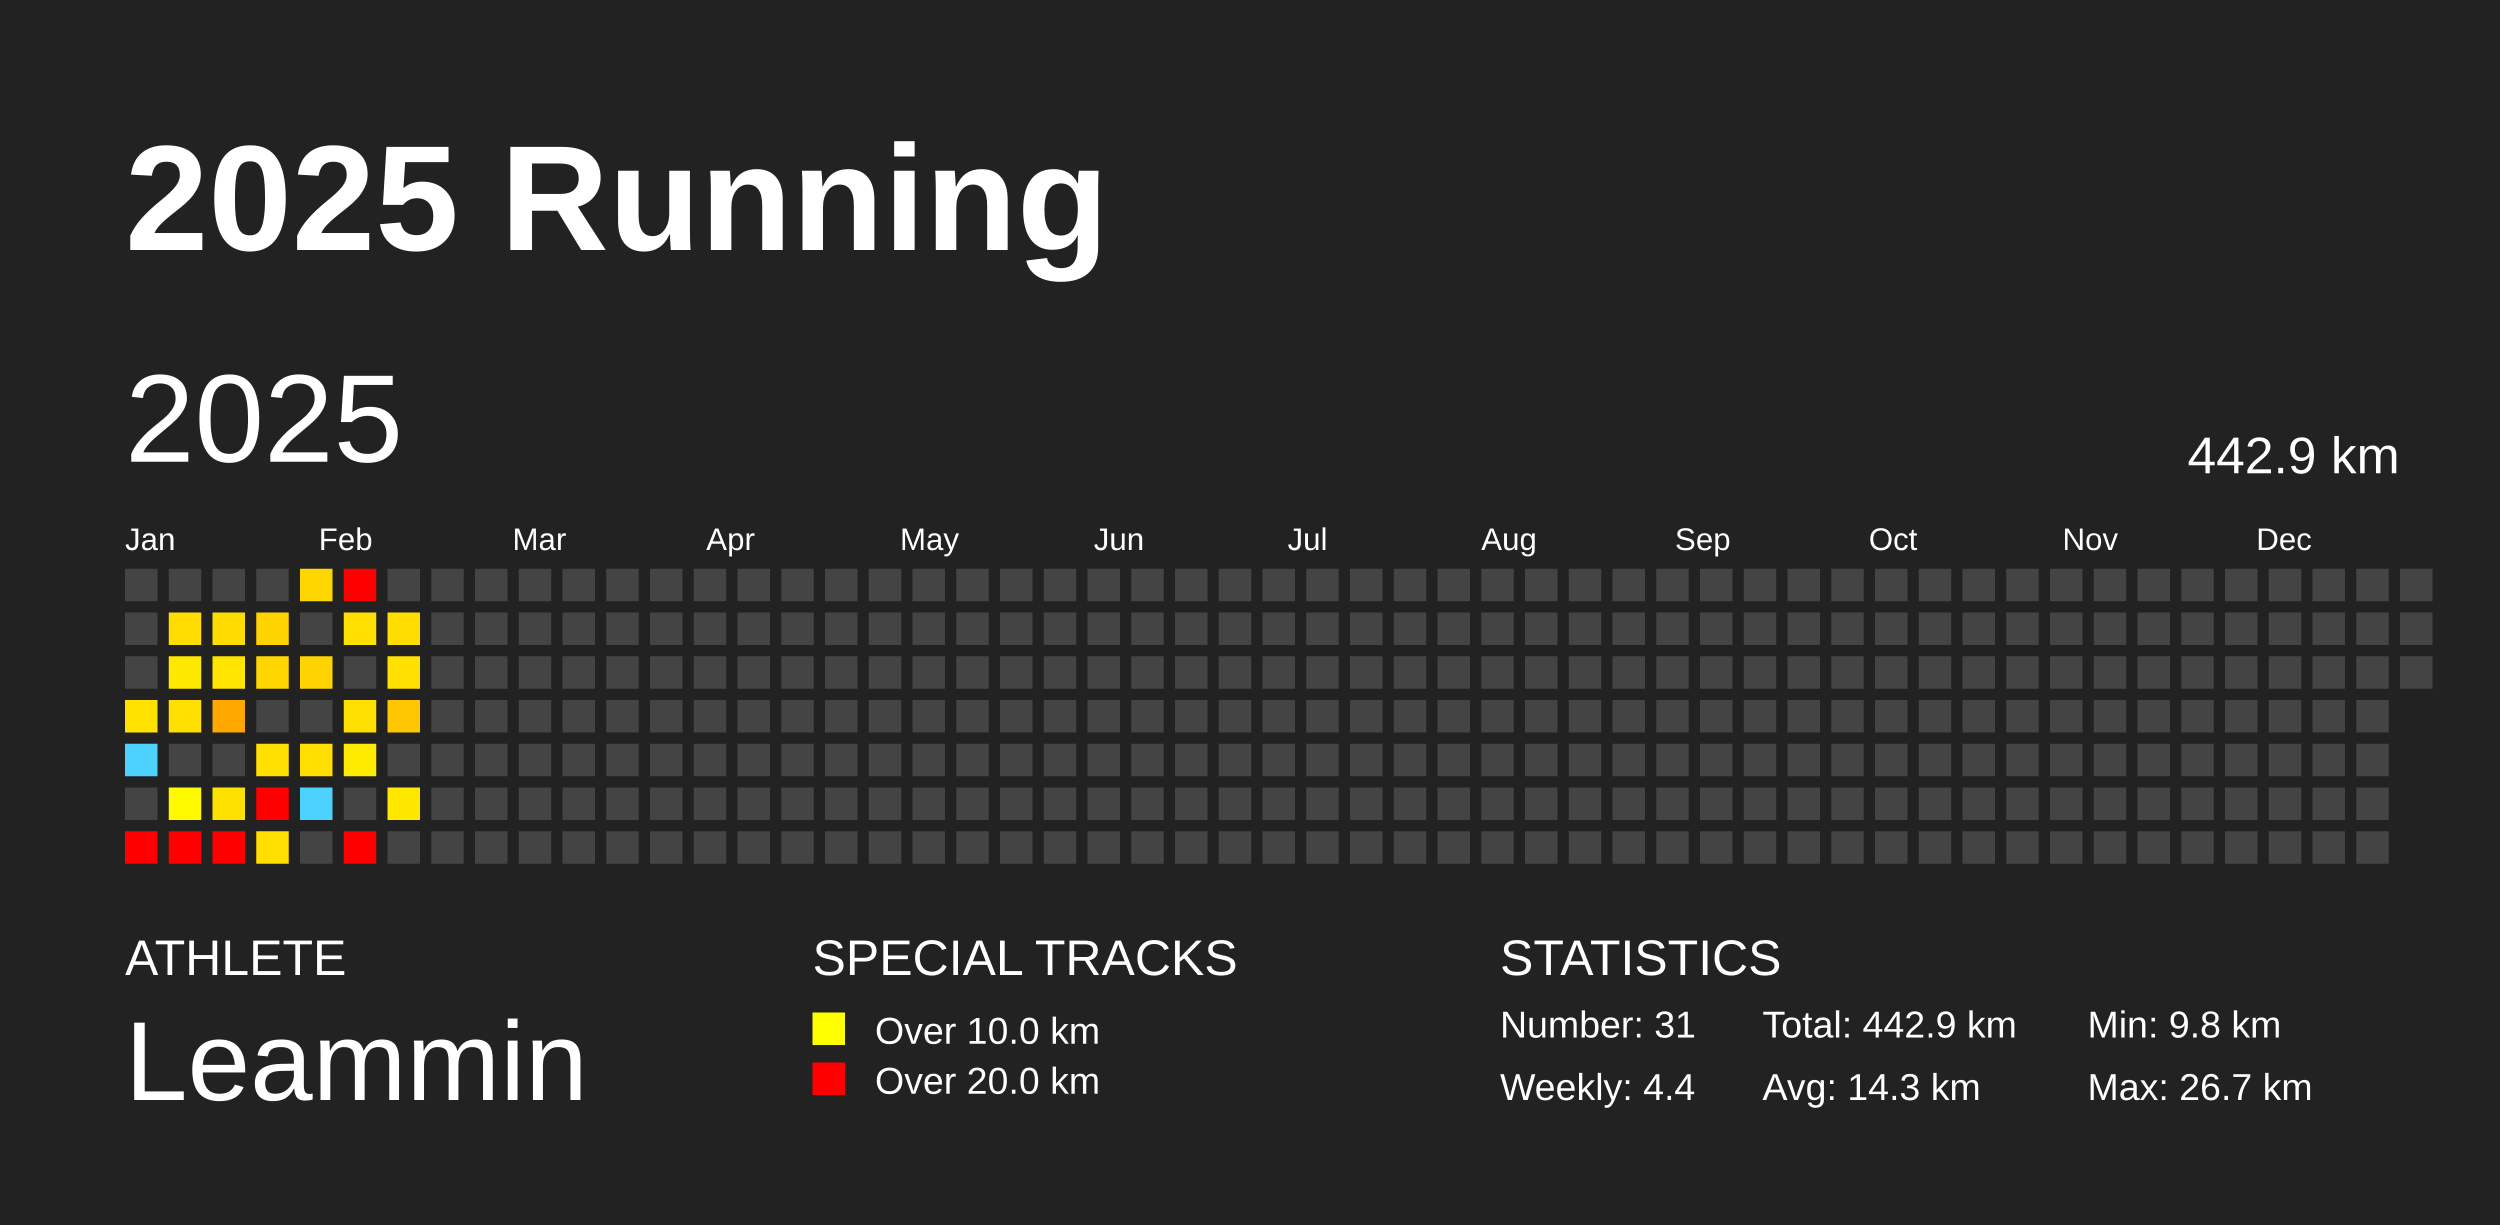
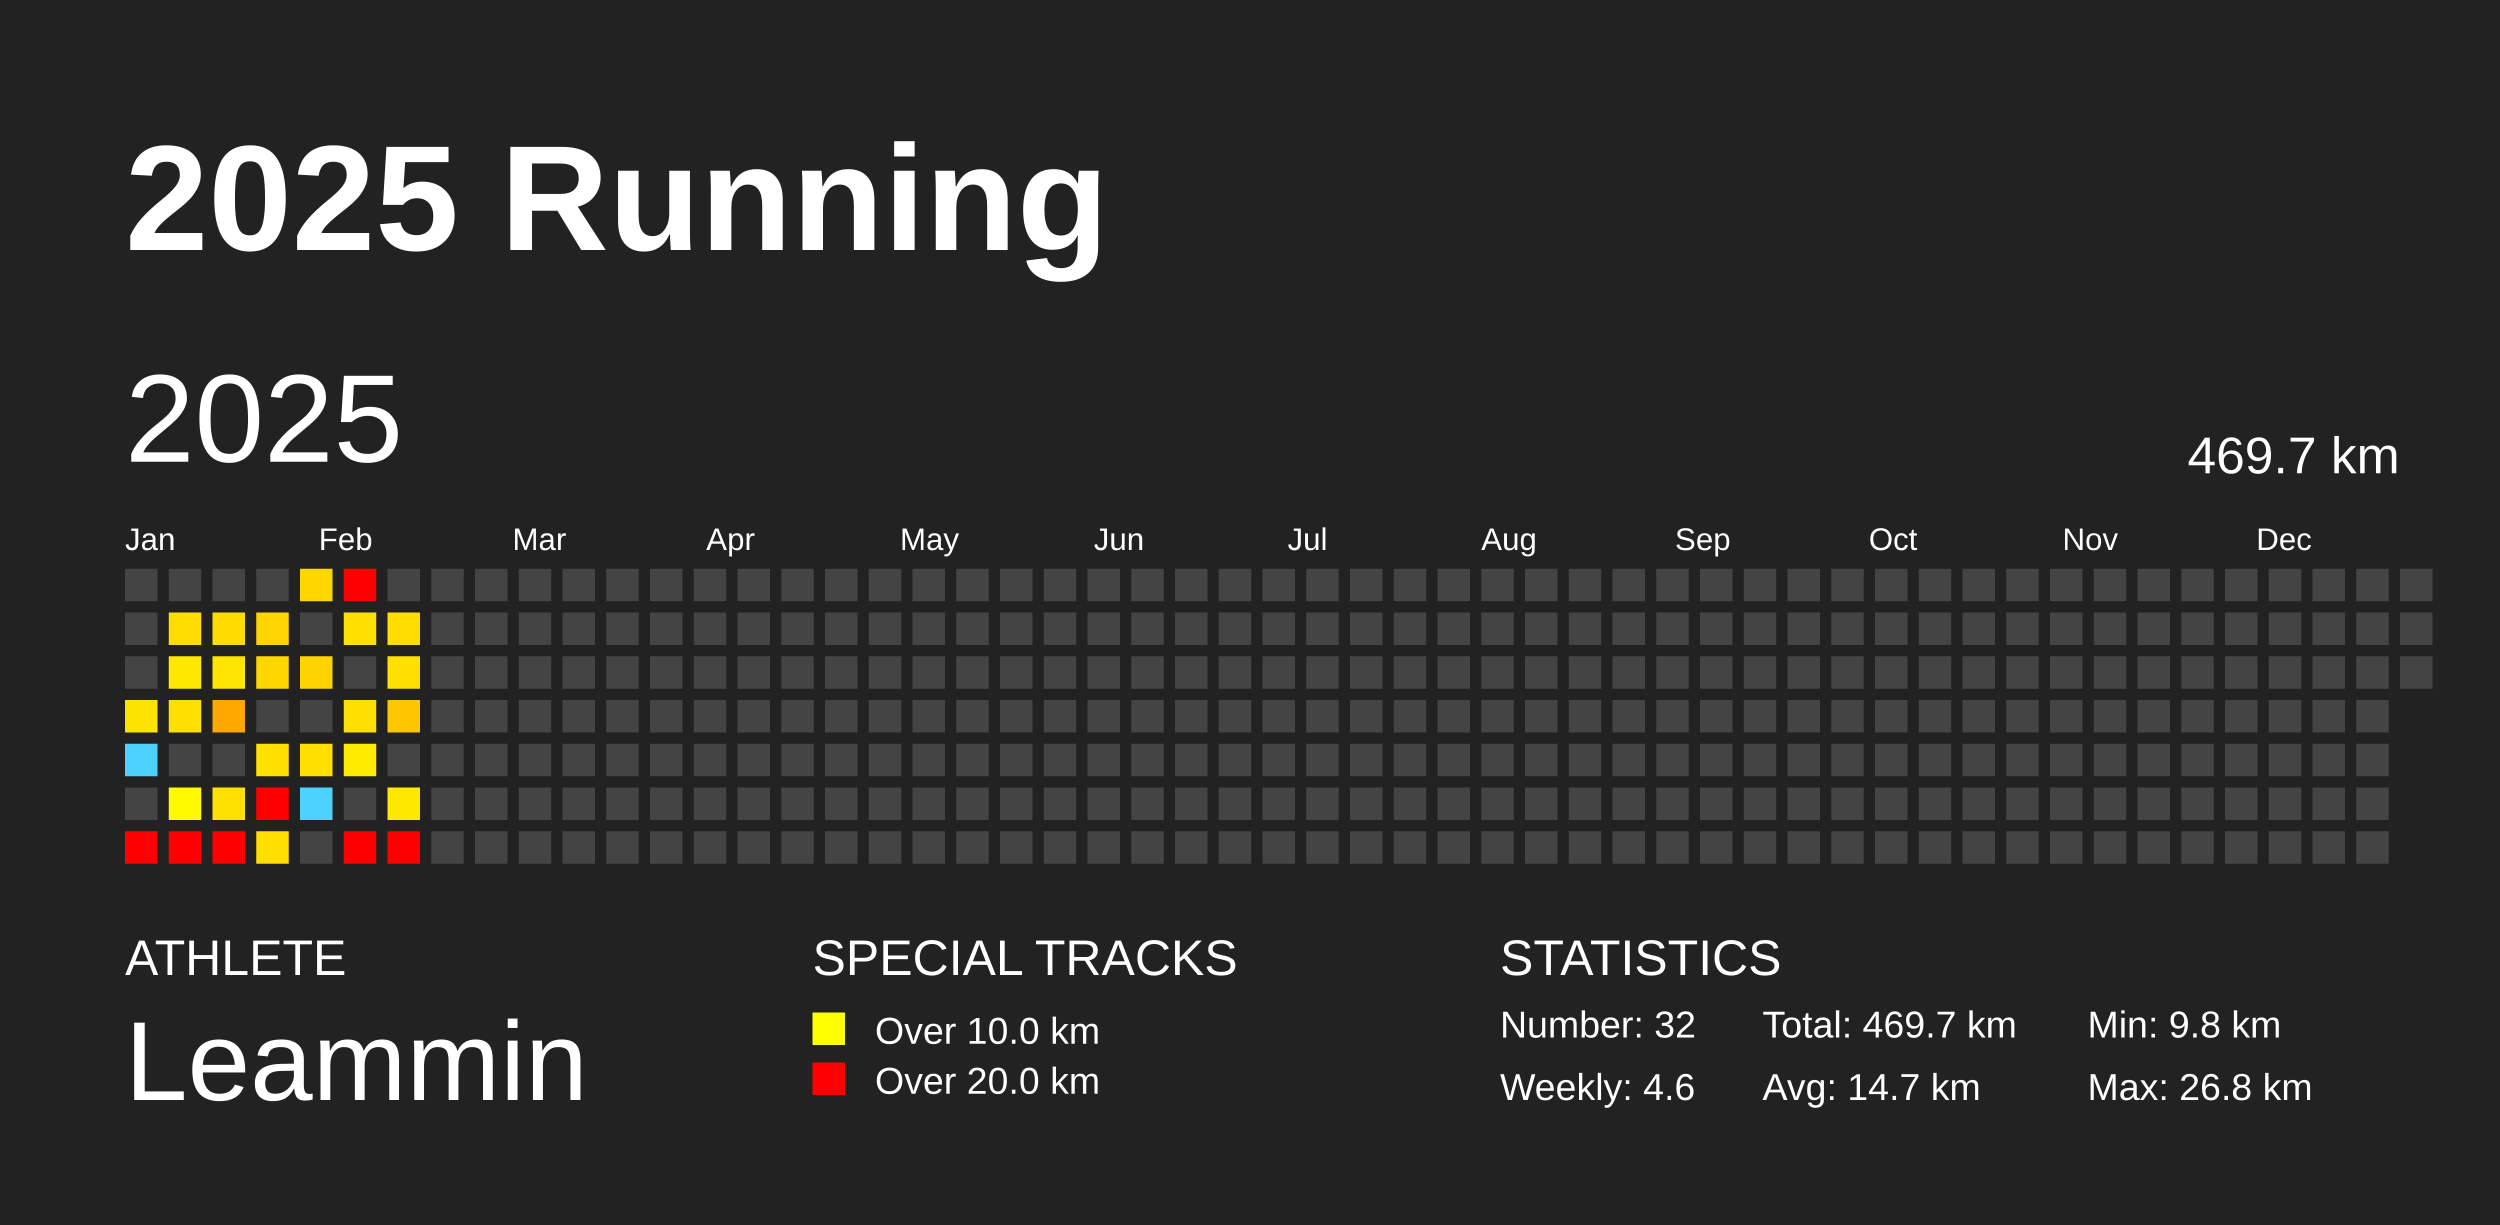
<svg xmlns="http://www.w3.org/2000/svg" baseProfile="full" height="98mm" version="1.1" viewBox="0,0,200,98" width="200mm">
  <defs />
  <rect fill="#222222" height="98" width="200" x="0" y="0" />
  <text fill="#FFFFFF" style="font-size:12px; font-family:Arial; font-weight:bold;" x="10" y="20">2025 Running</text>
  <text fill="#FFFFFF" style="font-size:4px; font-family:Arial" x="10" y="78">ATHLETE</text>
  <text fill="#FFFFFF" style="font-size:9px; font-family:Arial" x="10" y="88">Leammin</text>
  <text fill="#FFFFFF" style="font-size:4px; font-family:Arial" x="65" y="78">SPECIAL TRACKS</text>
  <rect fill="yellow" height="2.6" width="2.6" x="65" y="81" />
  <text fill="#FFFFFF" style="font-size:3px; font-family:Arial" x="70" y="83.5">Over 10.0 km</text>
  <rect fill="red" height="2.6" width="2.6" x="65" y="85" />
  <text fill="#FFFFFF" style="font-size:3px; font-family:Arial" x="70" y="87.5">Over 20.0 km</text>
  <text fill="#FFFFFF" style="font-size:4px; font-family:Arial" x="120" y="78">STATISTICS</text>
-   <text fill="#FFFFFF" style="font-size:3px; font-family:Arial" x="120" y="83">Number: 31</text>
-   <text fill="#FFFFFF" style="font-size:3px; font-family:Arial" x="120" y="88">Weekly: 4.4</text>
-   <text fill="#FFFFFF" style="font-size:3px; font-family:Arial" x="141" y="83">Total: 442.9 km</text>
-   <text fill="#FFFFFF" style="font-size:3px; font-family:Arial" x="141" y="88">Avg: 14.3 km</text>
+   <text fill="#FFFFFF" style="font-size:3px; font-family:Arial" x="120" y="83">Number: 32</text>
+   <text fill="#FFFFFF" style="font-size:3px; font-family:Arial" x="120" y="88">Weekly: 4.6</text>
+   <text fill="#FFFFFF" style="font-size:3px; font-family:Arial" x="141" y="83">Total: 469.7 km</text>
+   <text fill="#FFFFFF" style="font-size:3px; font-family:Arial" x="141" y="88">Avg: 14.7 km</text>
  <text fill="#FFFFFF" style="font-size:3px; font-family:Arial" x="167" y="83">Min: 9.8 km</text>
-   <text fill="#FFFFFF" style="font-size:3px; font-family:Arial" x="167" y="88">Max: 26.7 km</text>
+   <text fill="#FFFFFF" style="font-size:3px; font-family:Arial" x="167" y="88">Max: 26.8 km</text>
  <text dominant-baseline="hanging" fill="#FFFFFF" style="font-size:10.0px; font-family:Arial;" x="10" y="30">2025</text>
-   <text dominant-baseline="hanging" fill="#FFFFFF" style="font-size:4.125px; font-family:Arial;" x="175" y="35">442.9 km</text>
+   <text dominant-baseline="hanging" fill="#FFFFFF" style="font-size:4.125px; font-family:Arial;" x="175" y="35">469.7 km</text>
  <text fill="#FFFFFF" style="font-size:2.5px; font-family:Arial" x="10.0" y="44">Jan</text>
  <text fill="#FFFFFF" style="font-size:2.5px; font-family:Arial" x="25.5" y="44">Feb</text>
  <text fill="#FFFFFF" style="font-size:2.5px; font-family:Arial" x="41.0" y="44">Mar</text>
  <text fill="#FFFFFF" style="font-size:2.5px; font-family:Arial" x="56.5" y="44">Apr</text>
  <text fill="#FFFFFF" style="font-size:2.5px; font-family:Arial" x="72.0" y="44">May</text>
  <text fill="#FFFFFF" style="font-size:2.5px; font-family:Arial" x="87.5" y="44">Jun</text>
  <text fill="#FFFFFF" style="font-size:2.5px; font-family:Arial" x="103.0" y="44">Jul</text>
  <text fill="#FFFFFF" style="font-size:2.5px; font-family:Arial" x="118.5" y="44">Aug</text>
  <text fill="#FFFFFF" style="font-size:2.5px; font-family:Arial" x="134.0" y="44">Sep</text>
  <text fill="#FFFFFF" style="font-size:2.5px; font-family:Arial" x="149.5" y="44">Oct</text>
  <text fill="#FFFFFF" style="font-size:2.5px; font-family:Arial" x="165.0" y="44">Nov</text>
  <text fill="#FFFFFF" style="font-size:2.5px; font-family:Arial" x="180.5" y="44">Dec</text>
  <rect fill="#444444" height="2.6" width="2.6" x="10.0" y="45.5" />
  <rect fill="#444444" height="2.6" width="2.6" x="10.0" y="49.0" />
  <rect fill="#444444" height="2.6" width="2.6" x="10.0" y="52.5" />
-   <rect fill="#ffe200" height="2.6" width="2.6" x="10.0" y="56.0" />
+   <rect fill="#ffe300" height="2.6" width="2.6" x="10.0" y="56.0" />
  <rect fill="#4dd2ff" height="2.6" width="2.6" x="10.0" y="59.5" />
  <rect fill="#444444" height="2.6" width="2.6" x="10.0" y="63.0" />
  <rect fill="red" height="2.6" width="2.6" x="10.0" y="66.5" />
  <rect fill="#444444" height="2.6" width="2.6" x="13.5" y="45.5" />
  <rect fill="#ffdd00" height="2.6" width="2.6" x="13.5" y="49.0" />
  <rect fill="#ffe800" height="2.6" width="2.6" x="13.5" y="52.5" />
  <rect fill="#ffdf00" height="2.6" width="2.6" x="13.5" y="56.0" />
  <rect fill="#444444" height="2.6" width="2.6" x="13.5" y="59.5" />
  <rect fill="#fffa00" height="2.6" width="2.6" x="13.5" y="63.0" />
  <rect fill="red" height="2.6" width="2.6" x="13.5" y="66.5" />
  <rect fill="#444444" height="2.6" width="2.6" x="17.0" y="45.5" />
  <rect fill="#ffdb00" height="2.6" width="2.6" x="17.0" y="49.0" />
  <rect fill="#ffe400" height="2.6" width="2.6" x="17.0" y="52.5" />
-   <rect fill="#ffa800" height="2.6" width="2.6" x="17.0" y="56.0" />
+   <rect fill="#ffa900" height="2.6" width="2.6" x="17.0" y="56.0" />
  <rect fill="#444444" height="2.6" width="2.6" x="17.0" y="59.5" />
  <rect fill="#ffe100" height="2.6" width="2.6" x="17.0" y="63.0" />
  <rect fill="red" height="2.6" width="2.6" x="17.0" y="66.5" />
  <rect fill="#444444" height="2.6" width="2.6" x="20.5" y="45.5" />
-   <rect fill="#ffd300" height="2.6" width="2.6" x="20.5" y="49.0" />
+   <rect fill="#ffd400" height="2.6" width="2.6" x="20.5" y="49.0" />
  <rect fill="#ffd600" height="2.6" width="2.6" x="20.5" y="52.5" />
  <rect fill="#444444" height="2.6" width="2.6" x="20.5" y="56.0" />
  <rect fill="#ffe000" height="2.6" width="2.6" x="20.5" y="59.5" />
  <rect fill="red" height="2.6" width="2.6" x="20.5" y="63.0" />
  <rect fill="#ffde00" height="2.6" width="2.6" x="20.5" y="66.5" />
  <rect fill="#ffd700" height="2.6" width="2.6" x="24.0" y="45.5" />
  <rect fill="#444444" height="2.6" width="2.6" x="24.0" y="49.0" />
  <rect fill="#ffd300" height="2.6" width="2.6" x="24.0" y="52.5" />
  <rect fill="#444444" height="2.6" width="2.6" x="24.0" y="56.0" />
  <rect fill="#ffde00" height="2.6" width="2.6" x="24.0" y="59.5" />
  <rect fill="#4dd2ff" height="2.6" width="2.6" x="24.0" y="63.0" />
  <rect fill="#444444" height="2.6" width="2.6" x="24.0" y="66.5" />
  <rect fill="red" height="2.6" width="2.6" x="27.5" y="45.5" />
  <rect fill="#ffe000" height="2.6" width="2.6" x="27.5" y="49.0" />
  <rect fill="#444444" height="2.6" width="2.6" x="27.5" y="52.5" />
  <rect fill="#ffdf00" height="2.6" width="2.6" x="27.5" y="56.0" />
  <rect fill="#ffeb00" height="2.6" width="2.6" x="27.5" y="59.5" />
  <rect fill="#444444" height="2.6" width="2.6" x="27.5" y="63.0" />
  <rect fill="red" height="2.6" width="2.6" x="27.5" y="66.5" />
  <rect fill="#444444" height="2.6" width="2.6" x="31.0" y="45.5" />
  <rect fill="#ffdd00" height="2.6" width="2.6" x="31.0" y="49.0" />
  <rect fill="#ffe000" height="2.6" width="2.6" x="31.0" y="52.5" />
-   <rect fill="#ffc500" height="2.6" width="2.6" x="31.0" y="56.0" />
+   <rect fill="#ffc600" height="2.6" width="2.6" x="31.0" y="56.0" />
  <rect fill="#444444" height="2.6" width="2.6" x="31.0" y="59.5" />
-   <rect fill="#ffe700" height="2.6" width="2.6" x="31.0" y="63.0" />
-   <rect fill="#444444" height="2.6" width="2.6" x="31.0" y="66.5" />
+   <rect fill="#ffe800" height="2.6" width="2.6" x="31.0" y="63.0" />
+   <rect fill="red" height="2.6" width="2.6" x="31.0" y="66.5" />
  <rect fill="#444444" height="2.6" width="2.6" x="34.5" y="45.5" />
  <rect fill="#444444" height="2.6" width="2.6" x="34.5" y="49.0" />
  <rect fill="#444444" height="2.6" width="2.6" x="34.5" y="52.5" />
  <rect fill="#444444" height="2.6" width="2.6" x="34.5" y="56.0" />
  <rect fill="#444444" height="2.6" width="2.6" x="34.5" y="59.5" />
  <rect fill="#444444" height="2.6" width="2.6" x="34.5" y="63.0" />
  <rect fill="#444444" height="2.6" width="2.6" x="34.5" y="66.5" />
  <rect fill="#444444" height="2.6" width="2.6" x="38.0" y="45.5" />
  <rect fill="#444444" height="2.6" width="2.6" x="38.0" y="49.0" />
  <rect fill="#444444" height="2.6" width="2.6" x="38.0" y="52.5" />
  <rect fill="#444444" height="2.6" width="2.6" x="38.0" y="56.0" />
  <rect fill="#444444" height="2.6" width="2.6" x="38.0" y="59.5" />
  <rect fill="#444444" height="2.6" width="2.6" x="38.0" y="63.0" />
  <rect fill="#444444" height="2.6" width="2.6" x="38.0" y="66.5" />
  <rect fill="#444444" height="2.6" width="2.6" x="41.5" y="45.5" />
  <rect fill="#444444" height="2.6" width="2.6" x="41.5" y="49.0" />
  <rect fill="#444444" height="2.6" width="2.6" x="41.5" y="52.5" />
  <rect fill="#444444" height="2.6" width="2.6" x="41.5" y="56.0" />
  <rect fill="#444444" height="2.6" width="2.6" x="41.5" y="59.5" />
  <rect fill="#444444" height="2.6" width="2.6" x="41.5" y="63.0" />
  <rect fill="#444444" height="2.6" width="2.6" x="41.5" y="66.5" />
  <rect fill="#444444" height="2.6" width="2.6" x="45.0" y="45.5" />
  <rect fill="#444444" height="2.6" width="2.6" x="45.0" y="49.0" />
  <rect fill="#444444" height="2.6" width="2.6" x="45.0" y="52.5" />
  <rect fill="#444444" height="2.6" width="2.6" x="45.0" y="56.0" />
  <rect fill="#444444" height="2.6" width="2.6" x="45.0" y="59.5" />
  <rect fill="#444444" height="2.6" width="2.6" x="45.0" y="63.0" />
  <rect fill="#444444" height="2.6" width="2.6" x="45.0" y="66.5" />
  <rect fill="#444444" height="2.6" width="2.6" x="48.5" y="45.5" />
  <rect fill="#444444" height="2.6" width="2.6" x="48.5" y="49.0" />
  <rect fill="#444444" height="2.6" width="2.6" x="48.5" y="52.5" />
  <rect fill="#444444" height="2.6" width="2.6" x="48.5" y="56.0" />
  <rect fill="#444444" height="2.6" width="2.6" x="48.5" y="59.5" />
  <rect fill="#444444" height="2.6" width="2.6" x="48.5" y="63.0" />
  <rect fill="#444444" height="2.6" width="2.6" x="48.5" y="66.5" />
  <rect fill="#444444" height="2.6" width="2.6" x="52.0" y="45.5" />
  <rect fill="#444444" height="2.6" width="2.6" x="52.0" y="49.0" />
  <rect fill="#444444" height="2.6" width="2.6" x="52.0" y="52.5" />
  <rect fill="#444444" height="2.6" width="2.6" x="52.0" y="56.0" />
  <rect fill="#444444" height="2.6" width="2.6" x="52.0" y="59.5" />
  <rect fill="#444444" height="2.6" width="2.6" x="52.0" y="63.0" />
  <rect fill="#444444" height="2.6" width="2.6" x="52.0" y="66.5" />
  <rect fill="#444444" height="2.6" width="2.6" x="55.5" y="45.5" />
  <rect fill="#444444" height="2.6" width="2.6" x="55.5" y="49.0" />
  <rect fill="#444444" height="2.6" width="2.6" x="55.5" y="52.5" />
  <rect fill="#444444" height="2.6" width="2.6" x="55.5" y="56.0" />
  <rect fill="#444444" height="2.6" width="2.6" x="55.5" y="59.5" />
  <rect fill="#444444" height="2.6" width="2.6" x="55.5" y="63.0" />
  <rect fill="#444444" height="2.6" width="2.6" x="55.5" y="66.5" />
  <rect fill="#444444" height="2.6" width="2.6" x="59.0" y="45.5" />
  <rect fill="#444444" height="2.6" width="2.6" x="59.0" y="49.0" />
  <rect fill="#444444" height="2.6" width="2.6" x="59.0" y="52.5" />
  <rect fill="#444444" height="2.6" width="2.6" x="59.0" y="56.0" />
  <rect fill="#444444" height="2.6" width="2.6" x="59.0" y="59.5" />
  <rect fill="#444444" height="2.6" width="2.6" x="59.0" y="63.0" />
  <rect fill="#444444" height="2.6" width="2.6" x="59.0" y="66.5" />
  <rect fill="#444444" height="2.6" width="2.6" x="62.5" y="45.5" />
  <rect fill="#444444" height="2.6" width="2.6" x="62.5" y="49.0" />
  <rect fill="#444444" height="2.6" width="2.6" x="62.5" y="52.5" />
  <rect fill="#444444" height="2.6" width="2.6" x="62.5" y="56.0" />
  <rect fill="#444444" height="2.6" width="2.6" x="62.5" y="59.5" />
  <rect fill="#444444" height="2.6" width="2.6" x="62.5" y="63.0" />
  <rect fill="#444444" height="2.6" width="2.6" x="62.5" y="66.5" />
  <rect fill="#444444" height="2.6" width="2.6" x="66.0" y="45.5" />
  <rect fill="#444444" height="2.6" width="2.6" x="66.0" y="49.0" />
  <rect fill="#444444" height="2.6" width="2.6" x="66.0" y="52.5" />
  <rect fill="#444444" height="2.6" width="2.6" x="66.0" y="56.0" />
  <rect fill="#444444" height="2.6" width="2.6" x="66.0" y="59.5" />
  <rect fill="#444444" height="2.6" width="2.6" x="66.0" y="63.0" />
  <rect fill="#444444" height="2.6" width="2.6" x="66.0" y="66.5" />
  <rect fill="#444444" height="2.6" width="2.6" x="69.5" y="45.5" />
  <rect fill="#444444" height="2.6" width="2.6" x="69.5" y="49.0" />
  <rect fill="#444444" height="2.6" width="2.6" x="69.5" y="52.5" />
  <rect fill="#444444" height="2.6" width="2.6" x="69.5" y="56.0" />
  <rect fill="#444444" height="2.6" width="2.6" x="69.5" y="59.5" />
  <rect fill="#444444" height="2.6" width="2.6" x="69.5" y="63.0" />
  <rect fill="#444444" height="2.6" width="2.6" x="69.5" y="66.5" />
  <rect fill="#444444" height="2.6" width="2.6" x="73.0" y="45.5" />
  <rect fill="#444444" height="2.6" width="2.6" x="73.0" y="49.0" />
  <rect fill="#444444" height="2.6" width="2.6" x="73.0" y="52.5" />
  <rect fill="#444444" height="2.6" width="2.6" x="73.0" y="56.0" />
  <rect fill="#444444" height="2.6" width="2.6" x="73.0" y="59.5" />
  <rect fill="#444444" height="2.6" width="2.6" x="73.0" y="63.0" />
  <rect fill="#444444" height="2.6" width="2.6" x="73.0" y="66.5" />
  <rect fill="#444444" height="2.6" width="2.6" x="76.5" y="45.5" />
  <rect fill="#444444" height="2.6" width="2.6" x="76.5" y="49.0" />
  <rect fill="#444444" height="2.6" width="2.6" x="76.5" y="52.5" />
  <rect fill="#444444" height="2.6" width="2.6" x="76.5" y="56.0" />
  <rect fill="#444444" height="2.6" width="2.6" x="76.5" y="59.5" />
  <rect fill="#444444" height="2.6" width="2.6" x="76.5" y="63.0" />
  <rect fill="#444444" height="2.6" width="2.6" x="76.5" y="66.5" />
  <rect fill="#444444" height="2.6" width="2.6" x="80.0" y="45.5" />
  <rect fill="#444444" height="2.6" width="2.6" x="80.0" y="49.0" />
  <rect fill="#444444" height="2.6" width="2.6" x="80.0" y="52.5" />
  <rect fill="#444444" height="2.6" width="2.6" x="80.0" y="56.0" />
  <rect fill="#444444" height="2.6" width="2.6" x="80.0" y="59.5" />
  <rect fill="#444444" height="2.6" width="2.6" x="80.0" y="63.0" />
  <rect fill="#444444" height="2.6" width="2.6" x="80.0" y="66.5" />
  <rect fill="#444444" height="2.6" width="2.6" x="83.5" y="45.5" />
  <rect fill="#444444" height="2.6" width="2.6" x="83.5" y="49.0" />
  <rect fill="#444444" height="2.6" width="2.6" x="83.5" y="52.5" />
  <rect fill="#444444" height="2.6" width="2.6" x="83.5" y="56.0" />
  <rect fill="#444444" height="2.6" width="2.6" x="83.5" y="59.5" />
  <rect fill="#444444" height="2.6" width="2.6" x="83.5" y="63.0" />
  <rect fill="#444444" height="2.6" width="2.6" x="83.5" y="66.5" />
  <rect fill="#444444" height="2.6" width="2.6" x="87.0" y="45.5" />
  <rect fill="#444444" height="2.6" width="2.6" x="87.0" y="49.0" />
  <rect fill="#444444" height="2.6" width="2.6" x="87.0" y="52.5" />
  <rect fill="#444444" height="2.6" width="2.6" x="87.0" y="56.0" />
  <rect fill="#444444" height="2.6" width="2.6" x="87.0" y="59.5" />
  <rect fill="#444444" height="2.6" width="2.6" x="87.0" y="63.0" />
  <rect fill="#444444" height="2.6" width="2.6" x="87.0" y="66.5" />
  <rect fill="#444444" height="2.6" width="2.6" x="90.5" y="45.5" />
  <rect fill="#444444" height="2.6" width="2.6" x="90.5" y="49.0" />
  <rect fill="#444444" height="2.6" width="2.6" x="90.5" y="52.5" />
  <rect fill="#444444" height="2.6" width="2.6" x="90.5" y="56.0" />
  <rect fill="#444444" height="2.6" width="2.6" x="90.5" y="59.5" />
  <rect fill="#444444" height="2.6" width="2.6" x="90.5" y="63.0" />
  <rect fill="#444444" height="2.6" width="2.6" x="90.5" y="66.5" />
  <rect fill="#444444" height="2.6" width="2.6" x="94.0" y="45.5" />
  <rect fill="#444444" height="2.6" width="2.6" x="94.0" y="49.0" />
  <rect fill="#444444" height="2.6" width="2.6" x="94.0" y="52.5" />
  <rect fill="#444444" height="2.6" width="2.6" x="94.0" y="56.0" />
  <rect fill="#444444" height="2.6" width="2.6" x="94.0" y="59.5" />
  <rect fill="#444444" height="2.6" width="2.6" x="94.0" y="63.0" />
  <rect fill="#444444" height="2.6" width="2.6" x="94.0" y="66.5" />
  <rect fill="#444444" height="2.6" width="2.6" x="97.5" y="45.5" />
  <rect fill="#444444" height="2.6" width="2.6" x="97.5" y="49.0" />
  <rect fill="#444444" height="2.6" width="2.6" x="97.5" y="52.5" />
  <rect fill="#444444" height="2.6" width="2.6" x="97.5" y="56.0" />
  <rect fill="#444444" height="2.6" width="2.6" x="97.5" y="59.5" />
  <rect fill="#444444" height="2.6" width="2.6" x="97.5" y="63.0" />
  <rect fill="#444444" height="2.6" width="2.6" x="97.5" y="66.5" />
  <rect fill="#444444" height="2.6" width="2.6" x="101.0" y="45.5" />
  <rect fill="#444444" height="2.6" width="2.6" x="101.0" y="49.0" />
  <rect fill="#444444" height="2.6" width="2.6" x="101.0" y="52.5" />
  <rect fill="#444444" height="2.6" width="2.6" x="101.0" y="56.0" />
  <rect fill="#444444" height="2.6" width="2.6" x="101.0" y="59.5" />
  <rect fill="#444444" height="2.6" width="2.6" x="101.0" y="63.0" />
  <rect fill="#444444" height="2.6" width="2.6" x="101.0" y="66.5" />
  <rect fill="#444444" height="2.6" width="2.6" x="104.5" y="45.5" />
  <rect fill="#444444" height="2.6" width="2.6" x="104.5" y="49.0" />
  <rect fill="#444444" height="2.6" width="2.6" x="104.5" y="52.5" />
  <rect fill="#444444" height="2.6" width="2.6" x="104.5" y="56.0" />
  <rect fill="#444444" height="2.6" width="2.6" x="104.5" y="59.5" />
  <rect fill="#444444" height="2.6" width="2.6" x="104.5" y="63.0" />
  <rect fill="#444444" height="2.6" width="2.6" x="104.5" y="66.5" />
  <rect fill="#444444" height="2.6" width="2.6" x="108.0" y="45.5" />
  <rect fill="#444444" height="2.6" width="2.6" x="108.0" y="49.0" />
  <rect fill="#444444" height="2.6" width="2.6" x="108.0" y="52.5" />
  <rect fill="#444444" height="2.6" width="2.6" x="108.0" y="56.0" />
  <rect fill="#444444" height="2.6" width="2.6" x="108.0" y="59.5" />
  <rect fill="#444444" height="2.6" width="2.6" x="108.0" y="63.0" />
  <rect fill="#444444" height="2.6" width="2.6" x="108.0" y="66.5" />
  <rect fill="#444444" height="2.6" width="2.6" x="111.5" y="45.5" />
  <rect fill="#444444" height="2.6" width="2.6" x="111.5" y="49.0" />
  <rect fill="#444444" height="2.6" width="2.6" x="111.5" y="52.5" />
  <rect fill="#444444" height="2.6" width="2.6" x="111.5" y="56.0" />
  <rect fill="#444444" height="2.6" width="2.6" x="111.5" y="59.5" />
  <rect fill="#444444" height="2.6" width="2.6" x="111.5" y="63.0" />
  <rect fill="#444444" height="2.6" width="2.6" x="111.5" y="66.5" />
  <rect fill="#444444" height="2.6" width="2.6" x="115.0" y="45.5" />
  <rect fill="#444444" height="2.6" width="2.6" x="115.0" y="49.0" />
  <rect fill="#444444" height="2.6" width="2.6" x="115.0" y="52.5" />
  <rect fill="#444444" height="2.6" width="2.6" x="115.0" y="56.0" />
  <rect fill="#444444" height="2.6" width="2.6" x="115.0" y="59.5" />
  <rect fill="#444444" height="2.6" width="2.6" x="115.0" y="63.0" />
  <rect fill="#444444" height="2.6" width="2.6" x="115.0" y="66.5" />
  <rect fill="#444444" height="2.6" width="2.6" x="118.5" y="45.5" />
  <rect fill="#444444" height="2.6" width="2.6" x="118.5" y="49.0" />
  <rect fill="#444444" height="2.6" width="2.6" x="118.5" y="52.5" />
  <rect fill="#444444" height="2.6" width="2.6" x="118.5" y="56.0" />
  <rect fill="#444444" height="2.6" width="2.6" x="118.5" y="59.5" />
  <rect fill="#444444" height="2.6" width="2.6" x="118.5" y="63.0" />
  <rect fill="#444444" height="2.6" width="2.6" x="118.5" y="66.5" />
  <rect fill="#444444" height="2.6" width="2.6" x="122.0" y="45.5" />
  <rect fill="#444444" height="2.6" width="2.6" x="122.0" y="49.0" />
  <rect fill="#444444" height="2.6" width="2.6" x="122.0" y="52.5" />
  <rect fill="#444444" height="2.6" width="2.6" x="122.0" y="56.0" />
  <rect fill="#444444" height="2.6" width="2.6" x="122.0" y="59.5" />
  <rect fill="#444444" height="2.6" width="2.6" x="122.0" y="63.0" />
  <rect fill="#444444" height="2.6" width="2.6" x="122.0" y="66.5" />
  <rect fill="#444444" height="2.6" width="2.6" x="125.5" y="45.5" />
  <rect fill="#444444" height="2.6" width="2.6" x="125.5" y="49.0" />
  <rect fill="#444444" height="2.6" width="2.6" x="125.5" y="52.5" />
  <rect fill="#444444" height="2.6" width="2.6" x="125.5" y="56.0" />
  <rect fill="#444444" height="2.6" width="2.6" x="125.5" y="59.5" />
  <rect fill="#444444" height="2.6" width="2.6" x="125.5" y="63.0" />
  <rect fill="#444444" height="2.6" width="2.6" x="125.5" y="66.5" />
  <rect fill="#444444" height="2.6" width="2.6" x="129.0" y="45.5" />
  <rect fill="#444444" height="2.6" width="2.6" x="129.0" y="49.0" />
  <rect fill="#444444" height="2.6" width="2.6" x="129.0" y="52.5" />
  <rect fill="#444444" height="2.6" width="2.6" x="129.0" y="56.0" />
  <rect fill="#444444" height="2.6" width="2.6" x="129.0" y="59.5" />
  <rect fill="#444444" height="2.6" width="2.6" x="129.0" y="63.0" />
  <rect fill="#444444" height="2.6" width="2.6" x="129.0" y="66.5" />
  <rect fill="#444444" height="2.6" width="2.6" x="132.5" y="45.5" />
  <rect fill="#444444" height="2.6" width="2.6" x="132.5" y="49.0" />
  <rect fill="#444444" height="2.6" width="2.6" x="132.5" y="52.5" />
  <rect fill="#444444" height="2.6" width="2.6" x="132.5" y="56.0" />
  <rect fill="#444444" height="2.6" width="2.6" x="132.5" y="59.5" />
  <rect fill="#444444" height="2.6" width="2.6" x="132.5" y="63.0" />
  <rect fill="#444444" height="2.6" width="2.6" x="132.5" y="66.5" />
  <rect fill="#444444" height="2.6" width="2.6" x="136.0" y="45.5" />
  <rect fill="#444444" height="2.6" width="2.6" x="136.0" y="49.0" />
  <rect fill="#444444" height="2.6" width="2.6" x="136.0" y="52.5" />
  <rect fill="#444444" height="2.6" width="2.6" x="136.0" y="56.0" />
  <rect fill="#444444" height="2.6" width="2.6" x="136.0" y="59.5" />
  <rect fill="#444444" height="2.6" width="2.6" x="136.0" y="63.0" />
  <rect fill="#444444" height="2.6" width="2.6" x="136.0" y="66.5" />
  <rect fill="#444444" height="2.6" width="2.6" x="139.5" y="45.5" />
  <rect fill="#444444" height="2.6" width="2.6" x="139.5" y="49.0" />
  <rect fill="#444444" height="2.6" width="2.6" x="139.5" y="52.5" />
  <rect fill="#444444" height="2.6" width="2.6" x="139.5" y="56.0" />
  <rect fill="#444444" height="2.6" width="2.6" x="139.5" y="59.5" />
  <rect fill="#444444" height="2.6" width="2.6" x="139.5" y="63.0" />
  <rect fill="#444444" height="2.6" width="2.6" x="139.5" y="66.5" />
  <rect fill="#444444" height="2.6" width="2.6" x="143.0" y="45.5" />
  <rect fill="#444444" height="2.6" width="2.6" x="143.0" y="49.0" />
  <rect fill="#444444" height="2.6" width="2.6" x="143.0" y="52.5" />
  <rect fill="#444444" height="2.6" width="2.6" x="143.0" y="56.0" />
  <rect fill="#444444" height="2.6" width="2.6" x="143.0" y="59.5" />
  <rect fill="#444444" height="2.6" width="2.6" x="143.0" y="63.0" />
  <rect fill="#444444" height="2.6" width="2.6" x="143.0" y="66.5" />
  <rect fill="#444444" height="2.6" width="2.6" x="146.5" y="45.5" />
  <rect fill="#444444" height="2.6" width="2.6" x="146.5" y="49.0" />
  <rect fill="#444444" height="2.6" width="2.6" x="146.5" y="52.5" />
  <rect fill="#444444" height="2.6" width="2.6" x="146.5" y="56.0" />
  <rect fill="#444444" height="2.6" width="2.6" x="146.5" y="59.5" />
  <rect fill="#444444" height="2.6" width="2.6" x="146.5" y="63.0" />
  <rect fill="#444444" height="2.6" width="2.6" x="146.5" y="66.5" />
  <rect fill="#444444" height="2.6" width="2.6" x="150.0" y="45.5" />
  <rect fill="#444444" height="2.6" width="2.6" x="150.0" y="49.0" />
  <rect fill="#444444" height="2.6" width="2.6" x="150.0" y="52.5" />
  <rect fill="#444444" height="2.6" width="2.6" x="150.0" y="56.0" />
  <rect fill="#444444" height="2.6" width="2.6" x="150.0" y="59.5" />
  <rect fill="#444444" height="2.6" width="2.6" x="150.0" y="63.0" />
  <rect fill="#444444" height="2.6" width="2.6" x="150.0" y="66.5" />
  <rect fill="#444444" height="2.6" width="2.6" x="153.5" y="45.5" />
  <rect fill="#444444" height="2.6" width="2.6" x="153.5" y="49.0" />
  <rect fill="#444444" height="2.6" width="2.6" x="153.5" y="52.5" />
  <rect fill="#444444" height="2.6" width="2.6" x="153.5" y="56.0" />
  <rect fill="#444444" height="2.6" width="2.6" x="153.5" y="59.5" />
  <rect fill="#444444" height="2.6" width="2.6" x="153.5" y="63.0" />
  <rect fill="#444444" height="2.6" width="2.6" x="153.5" y="66.5" />
  <rect fill="#444444" height="2.6" width="2.6" x="157.0" y="45.5" />
  <rect fill="#444444" height="2.6" width="2.6" x="157.0" y="49.0" />
  <rect fill="#444444" height="2.6" width="2.6" x="157.0" y="52.5" />
  <rect fill="#444444" height="2.6" width="2.6" x="157.0" y="56.0" />
  <rect fill="#444444" height="2.6" width="2.6" x="157.0" y="59.5" />
  <rect fill="#444444" height="2.6" width="2.6" x="157.0" y="63.0" />
  <rect fill="#444444" height="2.6" width="2.6" x="157.0" y="66.5" />
  <rect fill="#444444" height="2.6" width="2.6" x="160.5" y="45.5" />
  <rect fill="#444444" height="2.6" width="2.6" x="160.5" y="49.0" />
  <rect fill="#444444" height="2.6" width="2.6" x="160.5" y="52.5" />
  <rect fill="#444444" height="2.6" width="2.6" x="160.5" y="56.0" />
  <rect fill="#444444" height="2.6" width="2.6" x="160.5" y="59.5" />
  <rect fill="#444444" height="2.6" width="2.6" x="160.5" y="63.0" />
  <rect fill="#444444" height="2.6" width="2.6" x="160.5" y="66.5" />
  <rect fill="#444444" height="2.6" width="2.6" x="164.0" y="45.5" />
  <rect fill="#444444" height="2.6" width="2.6" x="164.0" y="49.0" />
  <rect fill="#444444" height="2.6" width="2.6" x="164.0" y="52.5" />
  <rect fill="#444444" height="2.6" width="2.6" x="164.0" y="56.0" />
  <rect fill="#444444" height="2.6" width="2.6" x="164.0" y="59.5" />
  <rect fill="#444444" height="2.6" width="2.6" x="164.0" y="63.0" />
  <rect fill="#444444" height="2.6" width="2.6" x="164.0" y="66.5" />
  <rect fill="#444444" height="2.6" width="2.6" x="167.5" y="45.5" />
  <rect fill="#444444" height="2.6" width="2.6" x="167.5" y="49.0" />
  <rect fill="#444444" height="2.6" width="2.6" x="167.5" y="52.5" />
  <rect fill="#444444" height="2.6" width="2.6" x="167.5" y="56.0" />
  <rect fill="#444444" height="2.6" width="2.6" x="167.5" y="59.5" />
  <rect fill="#444444" height="2.6" width="2.6" x="167.5" y="63.0" />
  <rect fill="#444444" height="2.6" width="2.6" x="167.5" y="66.5" />
  <rect fill="#444444" height="2.6" width="2.6" x="171.0" y="45.5" />
  <rect fill="#444444" height="2.6" width="2.6" x="171.0" y="49.0" />
  <rect fill="#444444" height="2.6" width="2.6" x="171.0" y="52.5" />
  <rect fill="#444444" height="2.6" width="2.6" x="171.0" y="56.0" />
  <rect fill="#444444" height="2.6" width="2.6" x="171.0" y="59.5" />
  <rect fill="#444444" height="2.6" width="2.6" x="171.0" y="63.0" />
  <rect fill="#444444" height="2.6" width="2.6" x="171.0" y="66.5" />
  <rect fill="#444444" height="2.6" width="2.6" x="174.5" y="45.5" />
  <rect fill="#444444" height="2.6" width="2.6" x="174.5" y="49.0" />
  <rect fill="#444444" height="2.6" width="2.6" x="174.5" y="52.5" />
  <rect fill="#444444" height="2.6" width="2.6" x="174.5" y="56.0" />
  <rect fill="#444444" height="2.6" width="2.6" x="174.5" y="59.5" />
  <rect fill="#444444" height="2.6" width="2.6" x="174.5" y="63.0" />
  <rect fill="#444444" height="2.6" width="2.6" x="174.5" y="66.5" />
  <rect fill="#444444" height="2.6" width="2.6" x="178.0" y="45.5" />
  <rect fill="#444444" height="2.6" width="2.6" x="178.0" y="49.0" />
  <rect fill="#444444" height="2.6" width="2.6" x="178.0" y="52.5" />
  <rect fill="#444444" height="2.6" width="2.6" x="178.0" y="56.0" />
  <rect fill="#444444" height="2.6" width="2.6" x="178.0" y="59.5" />
  <rect fill="#444444" height="2.6" width="2.6" x="178.0" y="63.0" />
  <rect fill="#444444" height="2.6" width="2.6" x="178.0" y="66.5" />
  <rect fill="#444444" height="2.6" width="2.6" x="181.5" y="45.5" />
  <rect fill="#444444" height="2.6" width="2.6" x="181.5" y="49.0" />
  <rect fill="#444444" height="2.6" width="2.6" x="181.5" y="52.5" />
  <rect fill="#444444" height="2.6" width="2.6" x="181.5" y="56.0" />
  <rect fill="#444444" height="2.6" width="2.6" x="181.5" y="59.5" />
  <rect fill="#444444" height="2.6" width="2.6" x="181.5" y="63.0" />
  <rect fill="#444444" height="2.6" width="2.6" x="181.5" y="66.5" />
  <rect fill="#444444" height="2.6" width="2.6" x="185.0" y="45.5" />
  <rect fill="#444444" height="2.6" width="2.6" x="185.0" y="49.0" />
  <rect fill="#444444" height="2.6" width="2.6" x="185.0" y="52.5" />
  <rect fill="#444444" height="2.6" width="2.6" x="185.0" y="56.0" />
  <rect fill="#444444" height="2.6" width="2.6" x="185.0" y="59.5" />
  <rect fill="#444444" height="2.6" width="2.6" x="185.0" y="63.0" />
  <rect fill="#444444" height="2.6" width="2.6" x="185.0" y="66.5" />
  <rect fill="#444444" height="2.6" width="2.6" x="188.5" y="45.5" />
  <rect fill="#444444" height="2.6" width="2.6" x="188.5" y="49.0" />
  <rect fill="#444444" height="2.6" width="2.6" x="188.5" y="52.5" />
  <rect fill="#444444" height="2.6" width="2.6" x="188.5" y="56.0" />
  <rect fill="#444444" height="2.6" width="2.6" x="188.5" y="59.5" />
  <rect fill="#444444" height="2.6" width="2.6" x="188.5" y="63.0" />
  <rect fill="#444444" height="2.6" width="2.6" x="188.5" y="66.5" />
  <rect fill="#444444" height="2.6" width="2.6" x="192.0" y="45.5" />
  <rect fill="#444444" height="2.6" width="2.6" x="192.0" y="49.0" />
  <rect fill="#444444" height="2.6" width="2.6" x="192.0" y="52.5" />
</svg>
